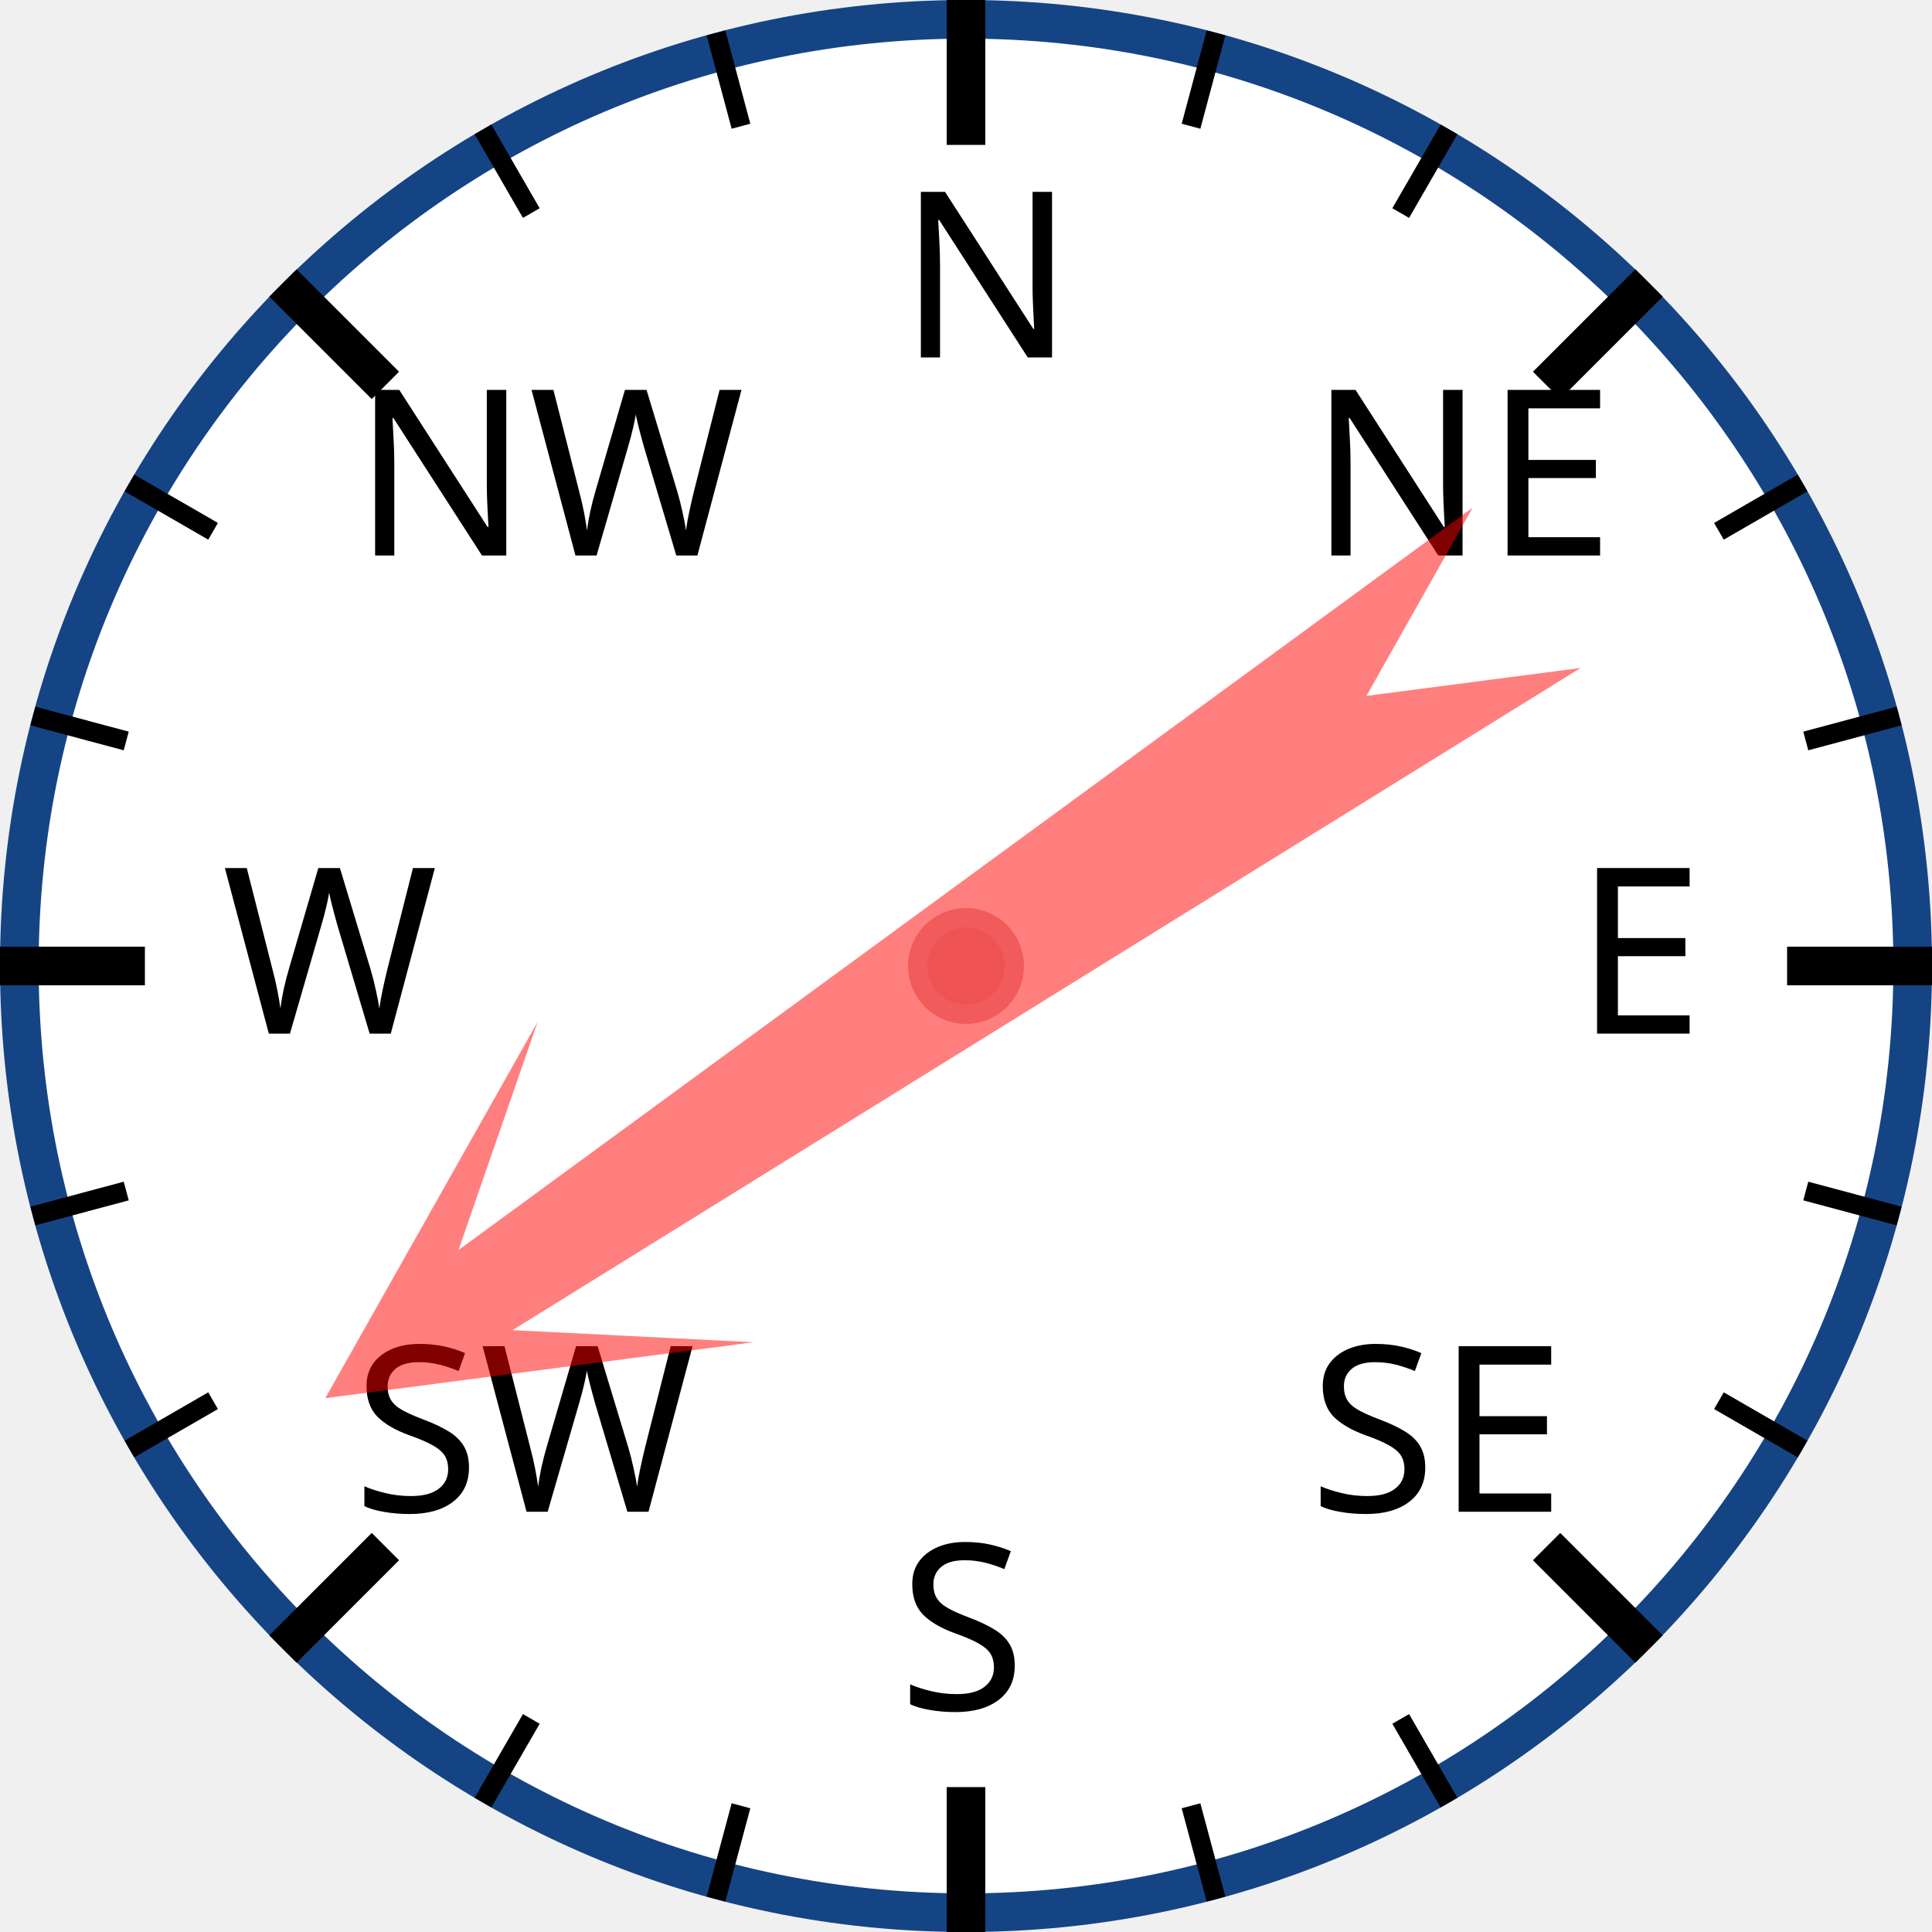
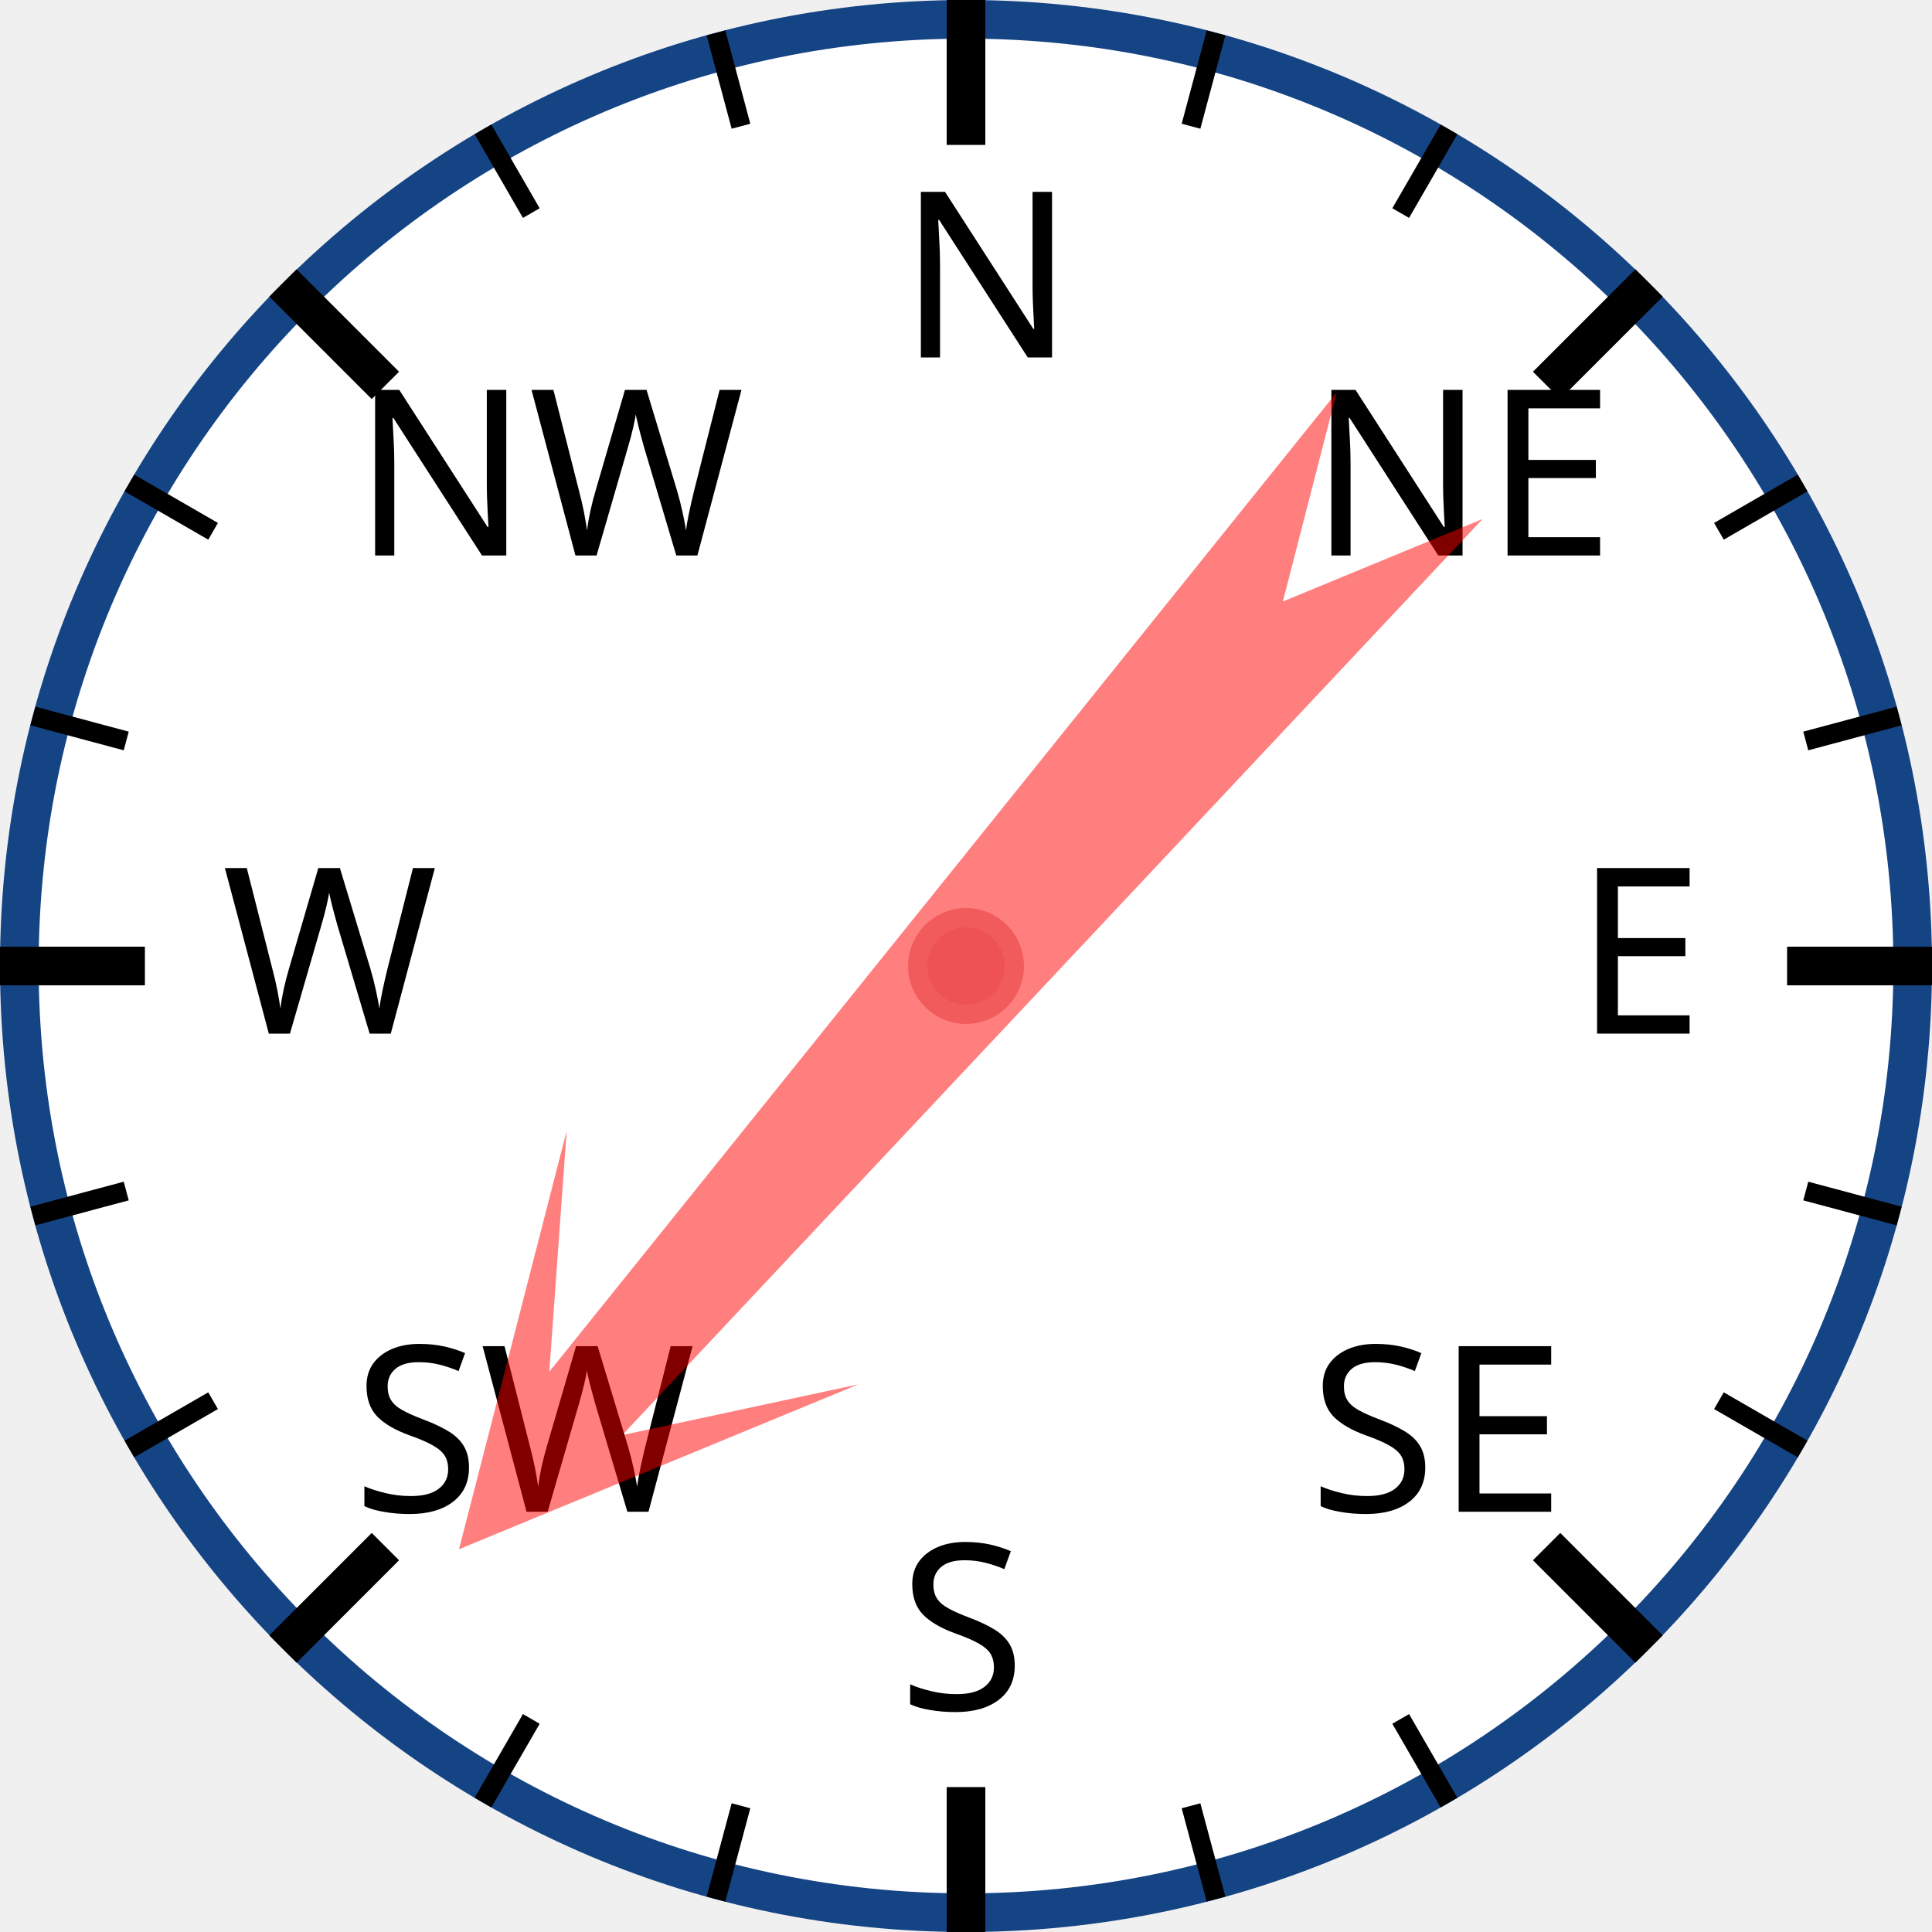
<svg xmlns="http://www.w3.org/2000/svg" width="120px" height="120px" viewBox="0 0 200 200">
  <circle cx="100" cy="100" r="98" style="fill: white; stroke: #154485; stroke-width: 4;" />
  <text x="93.0" y="37.0" style="font-family: sans-serif; font-size: 18pt;">N</text>
  <line x1="100.0" y1="0.0" x2="100.0" y2="15.0" style="stroke: black; stroke-width: 4;" />
  <line x1="74.118" y1="3.407" x2="76.706" y2="13.067" style="stroke: black; stroke-width: 2;" />
  <line x1="50" y1="13.397" x2="55" y2="22.058" style="stroke: black; stroke-width: 2;" />
  <text x="36.503" y="57.503" style="font-family: sans-serif; font-size: 18pt;">NW</text>
  <line x1="29.289" y1="29.289" x2="39.896" y2="39.896" style="stroke: black; stroke-width: 4;" />
  <line x1="13.397" y1="50" x2="22.058" y2="55" style="stroke: black; stroke-width: 2;" />
  <line x1="3.407" y1="74.118" x2="13.067" y2="76.706" style="stroke: black; stroke-width: 2;" />
  <text x="23.0" y="107.0" style="font-family: sans-serif; font-size: 18pt;">W</text>
  <line x1="0.0" y1="100.0" x2="15.0" y2="100.0" style="stroke: black; stroke-width: 4;" />
  <line x1="3.407" y1="125.882" x2="13.067" y2="123.294" style="stroke: black; stroke-width: 2;" />
  <line x1="13.397" y1="150" x2="22.058" y2="145" style="stroke: black; stroke-width: 2;" />
  <text x="36.503" y="156.497" style="font-family: sans-serif; font-size: 18pt;">SW</text>
  <line x1="29.289" y1="170.711" x2="39.896" y2="160.104" style="stroke: black; stroke-width: 4;" />
  <line x1="50" y1="186.603" x2="55" y2="177.942" style="stroke: black; stroke-width: 2;" />
  <line x1="74.118" y1="196.593" x2="76.706" y2="186.933" style="stroke: black; stroke-width: 2;" />
  <text x="93" y="177.0" style="font-family: sans-serif; font-size: 18pt;">S</text>
  <line x1="100" y1="200.0" x2="100" y2="185.0" style="stroke: black; stroke-width: 4;" />
  <line x1="125.882" y1="196.593" x2="123.294" y2="186.933" style="stroke: black; stroke-width: 2;" />
  <line x1="150.0" y1="186.603" x2="145.0" y2="177.942" style="stroke: black; stroke-width: 2;" />
  <text x="135.497" y="156.497" style="font-family: sans-serif; font-size: 18pt;">SE</text>
  <line x1="170.711" y1="170.711" x2="160.104" y2="160.104" style="stroke: black; stroke-width: 4;" />
  <line x1="186.603" y1="150" x2="177.942" y2="145" style="stroke: black; stroke-width: 2;" />
  <line x1="196.593" y1="125.882" x2="186.933" y2="123.294" style="stroke: black; stroke-width: 2;" />
  <text x="163.0" y="107" style="font-family: sans-serif; font-size: 18pt;">E</text>
  <line x1="200.0" y1="100" x2="185.0" y2="100" style="stroke: black; stroke-width: 4;" />
  <line x1="196.593" y1="74.118" x2="186.933" y2="76.706" style="stroke: black; stroke-width: 2;" />
  <line x1="186.603" y1="50" x2="177.942" y2="55" style="stroke: black; stroke-width: 2;" />
  <text x="135.497" y="57.503" style="font-family: sans-serif; font-size: 18pt;">NE</text>
  <line x1="170.711" y1="29.289" x2="160.104" y2="39.896" style="stroke: black; stroke-width: 4;" />
  <line x1="150" y1="13.397" x2="145" y2="22.058" style="stroke: black; stroke-width: 2;" />
  <line x1="125.882" y1="3.407" x2="123.294" y2="13.067" style="stroke: black; stroke-width: 2;" />
-   <polygon points="100 20 120 60 105 40 110 170 100 150 90 170 95 40 80 60" style="fill: red; fill-opacity: 0.5;" transform="rotate(236,100,100)" />
+   <polygon points="100 20 120 60 105 40 110 170 100 150 90 170 95 40 80 60" style="fill: red; fill-opacity: 0.5;" transform="rotate(221,100,100)" />
  <circle cx="100" cy="100" r="5" style="fill: #EE5252; stroke: #F25B5B; stroke-width: 2;" />
</svg>
